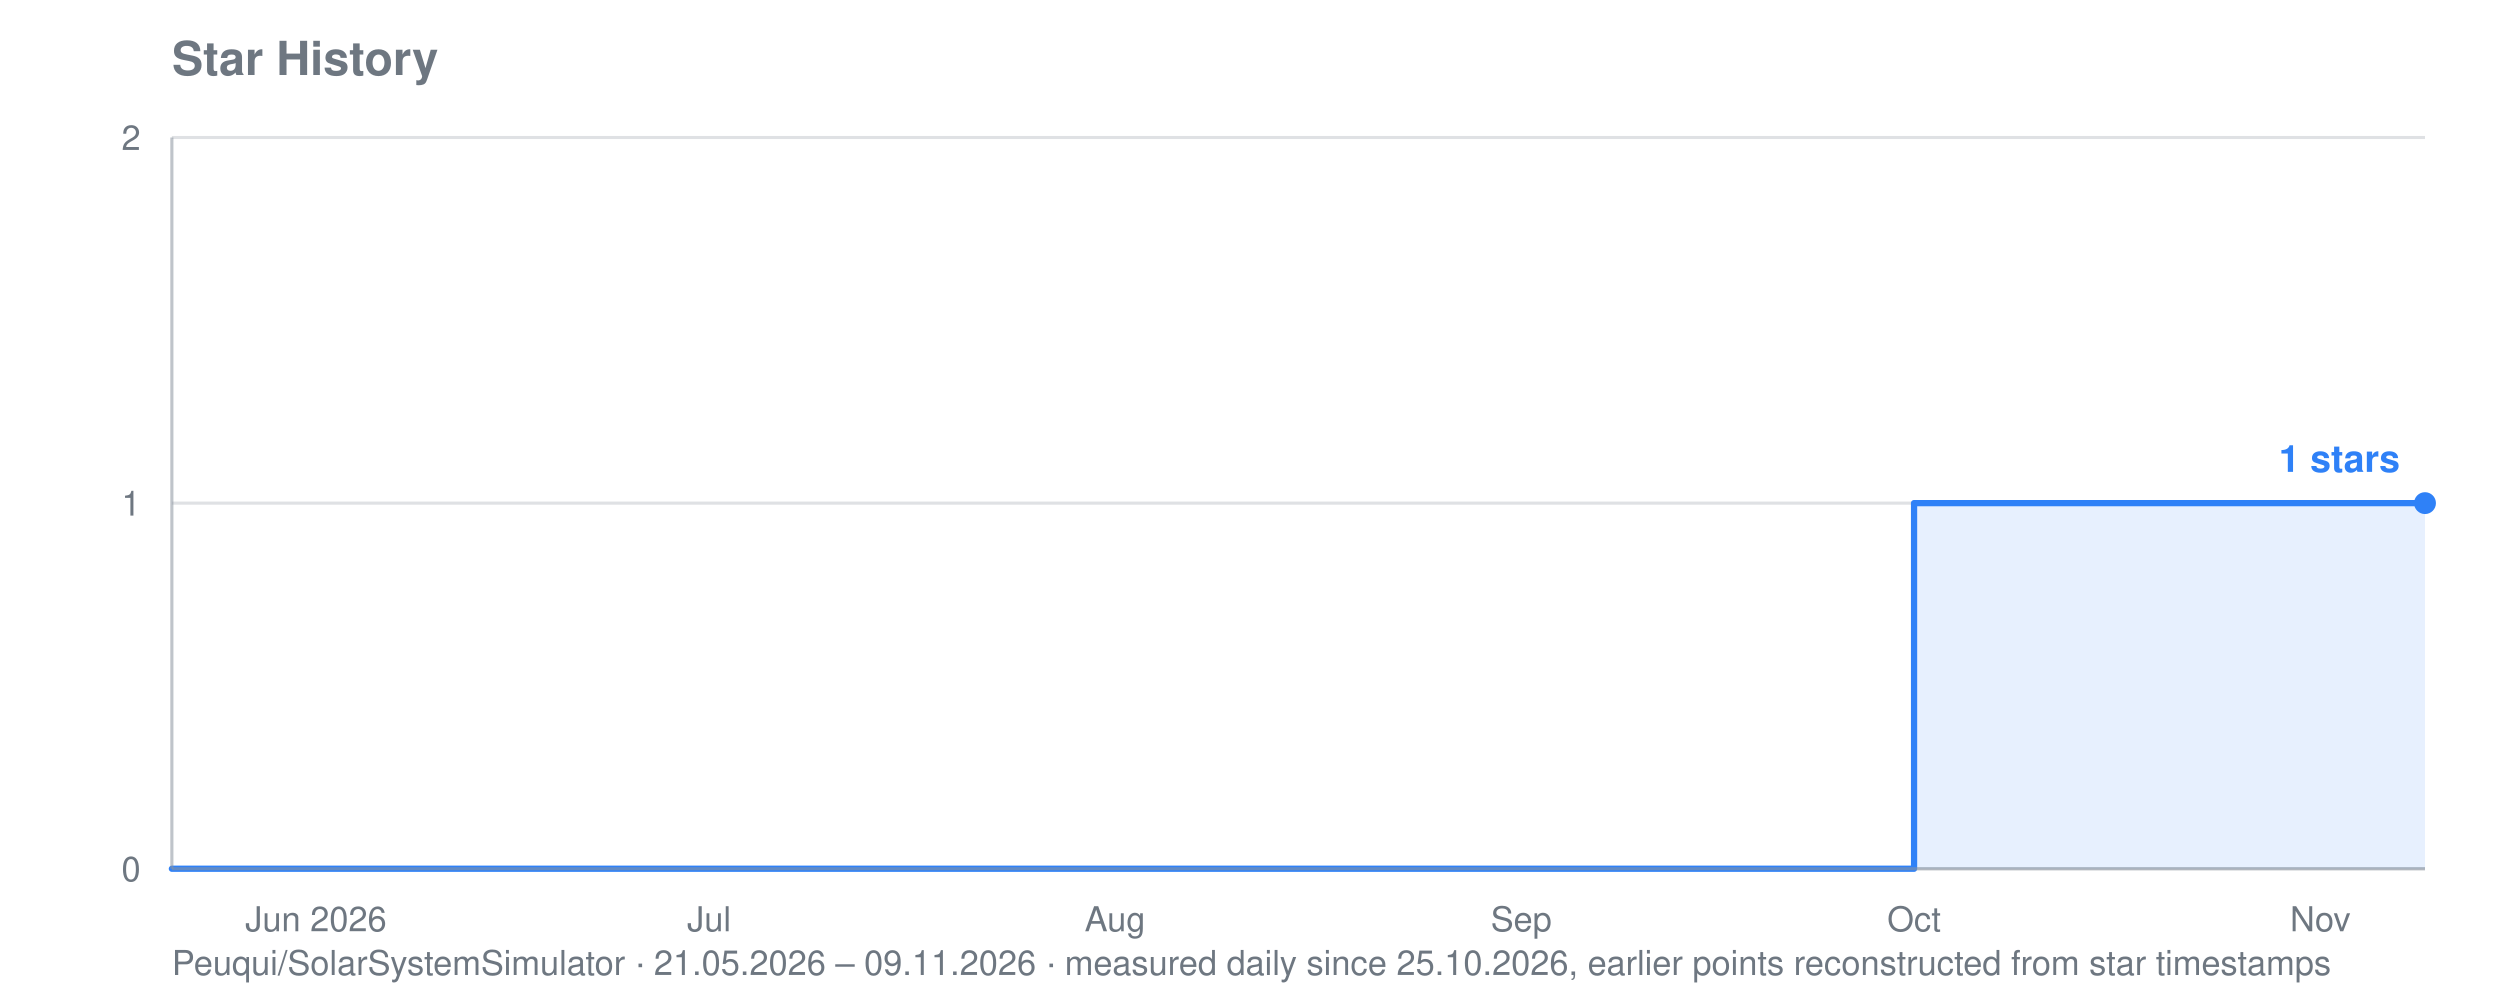
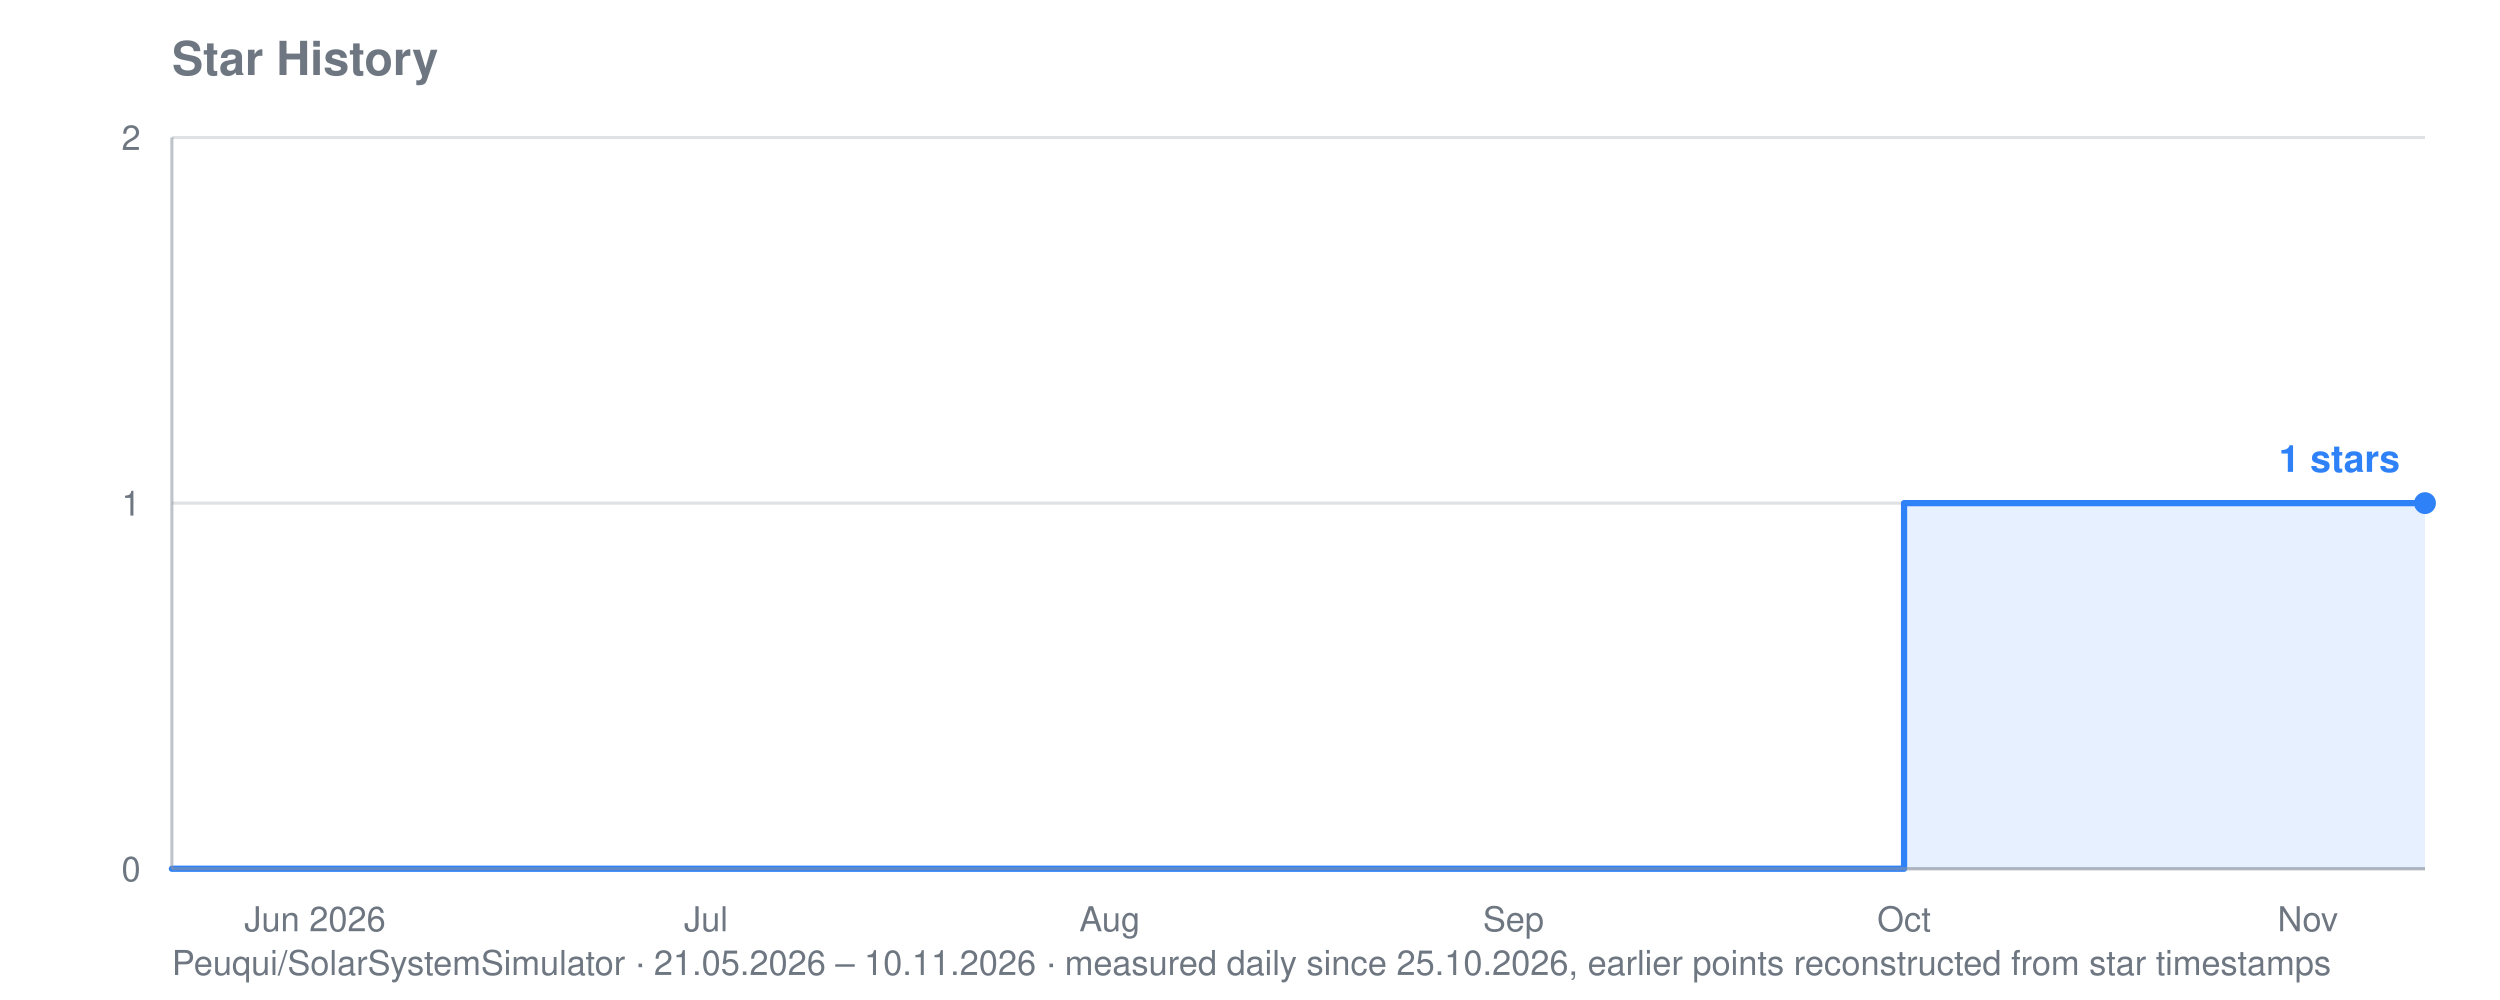
<svg xmlns="http://www.w3.org/2000/svg" viewBox="0 0 800 320" width="800" height="320" role="img" aria-label="Star history for Peuqui/SolarSystemSimulator: 1 stars">
  <text font-family="system-ui, -apple-system, Segoe UI, Helvetica, Arial, sans-serif" font-size="15" font-weight="600" fill="#6e7781" x="55" y="24">Star History</text>
-   <text font-family="system-ui, -apple-system, Segoe UI, Helvetica, Arial, sans-serif" font-size="11" fill="#6e7781" x="55" y="312">Peuqui/SolarSystemSimulator · 21.05.2026 – 09.11.2026 · measured daily since 25.10.2026, earlier points reconstructed from star timestamps</text>
+   <text font-family="system-ui, -apple-system, Segoe UI, Helvetica, Arial, sans-serif" font-size="11" fill="#6e7781" x="55" y="312">Peuqui/SolarSystemSimulator · 21.05.2026 – 10.11.2026 · measured daily since 25.10.2026, earlier points reconstructed from star timestamps</text>
  <line stroke="#8b949e" stroke-width="1" opacity="0.28" x1="55" y1="278.0" x2="776" y2="278.0" />
  <text font-family="system-ui, -apple-system, Segoe UI, Helvetica, Arial, sans-serif" font-size="11" fill="#6e7781" x="45" y="282.0" text-anchor="end">0</text>
  <line stroke="#8b949e" stroke-width="1" opacity="0.28" x1="55" y1="161.0" x2="776" y2="161.0" />
  <text font-family="system-ui, -apple-system, Segoe UI, Helvetica, Arial, sans-serif" font-size="11" fill="#6e7781" x="45" y="165.0" text-anchor="end">1</text>
  <line stroke="#8b949e" stroke-width="1" opacity="0.28" x1="55" y1="44.0" x2="776" y2="44.0" />
  <text font-family="system-ui, -apple-system, Segoe UI, Helvetica, Arial, sans-serif" font-size="11" fill="#6e7781" x="45" y="48.0" text-anchor="end">2</text>
-   <text font-family="system-ui, -apple-system, Segoe UI, Helvetica, Arial, sans-serif" font-size="11" fill="#6e7781" x="101.1" y="298" text-anchor="middle">Jun 2026</text>
-   <text font-family="system-ui, -apple-system, Segoe UI, Helvetica, Arial, sans-serif" font-size="11" fill="#6e7781" x="226.9" y="298" text-anchor="middle">Jul</text>
-   <text font-family="system-ui, -apple-system, Segoe UI, Helvetica, Arial, sans-serif" font-size="11" fill="#6e7781" x="356.8" y="298" text-anchor="middle">Aug</text>
-   <text font-family="system-ui, -apple-system, Segoe UI, Helvetica, Arial, sans-serif" font-size="11" fill="#6e7781" x="486.8" y="298" text-anchor="middle">Sep</text>
-   <text font-family="system-ui, -apple-system, Segoe UI, Helvetica, Arial, sans-serif" font-size="11" fill="#6e7781" x="612.5" y="298" text-anchor="middle">Oct</text>
-   <text font-family="system-ui, -apple-system, Segoe UI, Helvetica, Arial, sans-serif" font-size="11" fill="#6e7781" x="742.5" y="298" text-anchor="middle">Nov</text>
-   <polygon fill="#2f81f7" opacity="0.12" points="55.0,278.0 55.0,278.0 612.5,278.0 612.5,161.0 713.1,161.0 713.1,161.0 717.3,161.0 717.3,161.0 721.5,161.0 721.5,161.0 725.7,161.0 725.7,161.0 729.9,161.0 729.9,161.0 734.1,161.0 734.1,161.0 738.3,161.0 738.3,161.0 742.5,161.0 742.5,161.0 746.7,161.0 746.7,161.0 750.8,161.0 750.8,161.0 755.0,161.0 755.0,161.0 759.2,161.0 759.2,161.0 763.4,161.0 763.4,161.0 767.6,161.0 767.6,161.0 771.8,161.0 771.8,161.0 776.0,161.0 776.0,161.0 776.0,278.0" />
-   <polyline fill="none" stroke="#2f81f7" stroke-width="2" stroke-linejoin="round" stroke-linecap="round" points="55.0,278.0 612.5,278.0 612.5,161.0 713.1,161.0 713.1,161.0 717.3,161.0 717.3,161.0 721.5,161.0 721.5,161.0 725.7,161.0 725.7,161.0 729.9,161.0 729.9,161.0 734.1,161.0 734.1,161.0 738.3,161.0 738.3,161.0 742.5,161.0 742.5,161.0 746.7,161.0 746.7,161.0 750.8,161.0 750.8,161.0 755.0,161.0 755.0,161.0 759.2,161.0 759.2,161.0 763.4,161.0 763.4,161.0 767.6,161.0 767.6,161.0 771.8,161.0 771.8,161.0 776.0,161.0 776.0,161.0" />
+   <text font-family="system-ui, -apple-system, Segoe UI, Helvetica, Arial, sans-serif" font-size="11" fill="#6e7781" x="100.8" y="298" text-anchor="middle">Jun 2026</text>
+   <text font-family="system-ui, -apple-system, Segoe UI, Helvetica, Arial, sans-serif" font-size="11" fill="#6e7781" x="225.9" y="298" text-anchor="middle">Jul</text>
+   <text font-family="system-ui, -apple-system, Segoe UI, Helvetica, Arial, sans-serif" font-size="11" fill="#6e7781" x="355.1" y="298" text-anchor="middle">Aug</text>
+   <text font-family="system-ui, -apple-system, Segoe UI, Helvetica, Arial, sans-serif" font-size="11" fill="#6e7781" x="484.3" y="298" text-anchor="middle">Sep</text>
+   <text font-family="system-ui, -apple-system, Segoe UI, Helvetica, Arial, sans-serif" font-size="11" fill="#6e7781" x="609.3" y="298" text-anchor="middle">Oct</text>
+   <text font-family="system-ui, -apple-system, Segoe UI, Helvetica, Arial, sans-serif" font-size="11" fill="#6e7781" x="738.5" y="298" text-anchor="middle">Nov</text>
+   <polygon fill="#2f81f7" opacity="0.12" points="55.0,278.0 55.0,278.0 609.3,278.0 609.3,161.0 709.3,161.0 709.3,161.0 713.5,161.0 713.5,161.0 717.7,161.0 717.7,161.0 721.8,161.0 721.8,161.0 726.0,161.0 726.0,161.0 730.2,161.0 730.2,161.0 734.3,161.0 734.3,161.0 738.5,161.0 738.5,161.0 742.7,161.0 742.7,161.0 746.8,161.0 746.8,161.0 751.0,161.0 751.0,161.0 755.2,161.0 755.2,161.0 759.3,161.0 759.3,161.0 763.5,161.0 763.5,161.0 767.7,161.0 767.7,161.0 771.8,161.0 771.8,161.0 776.0,161.0 776.0,161.0 776.0,278.0" />
+   <polyline fill="none" stroke="#2f81f7" stroke-width="2" stroke-linejoin="round" stroke-linecap="round" points="55.0,278.0 609.3,278.0 609.3,161.0 709.3,161.0 709.3,161.0 713.5,161.0 713.5,161.0 717.7,161.0 717.7,161.0 721.8,161.0 721.8,161.0 726.0,161.0 726.0,161.0 730.2,161.0 730.2,161.0 734.3,161.0 734.3,161.0 738.5,161.0 738.5,161.0 742.7,161.0 742.7,161.0 746.8,161.0 746.8,161.0 751.0,161.0 751.0,161.0 755.2,161.0 755.2,161.0 759.3,161.0 759.3,161.0 763.5,161.0 763.5,161.0 767.7,161.0 767.7,161.0 771.8,161.0 771.8,161.0 776.0,161.0 776.0,161.0" />
  <circle fill="#2f81f7" cx="776.0" cy="161.0" r="3.5" />
  <text font-family="system-ui, -apple-system, Segoe UI, Helvetica, Arial, sans-serif" font-size="12" font-weight="600" fill="#2f81f7" x="768.0" y="151.0" text-anchor="end">1 stars</text>
  <line stroke="#8b949e" stroke-width="1" opacity="0.55" x1="55" y1="44" x2="55" y2="278" />
  <line stroke="#8b949e" stroke-width="1" opacity="0.55" x1="55" y1="278" x2="776" y2="278" />
</svg>
